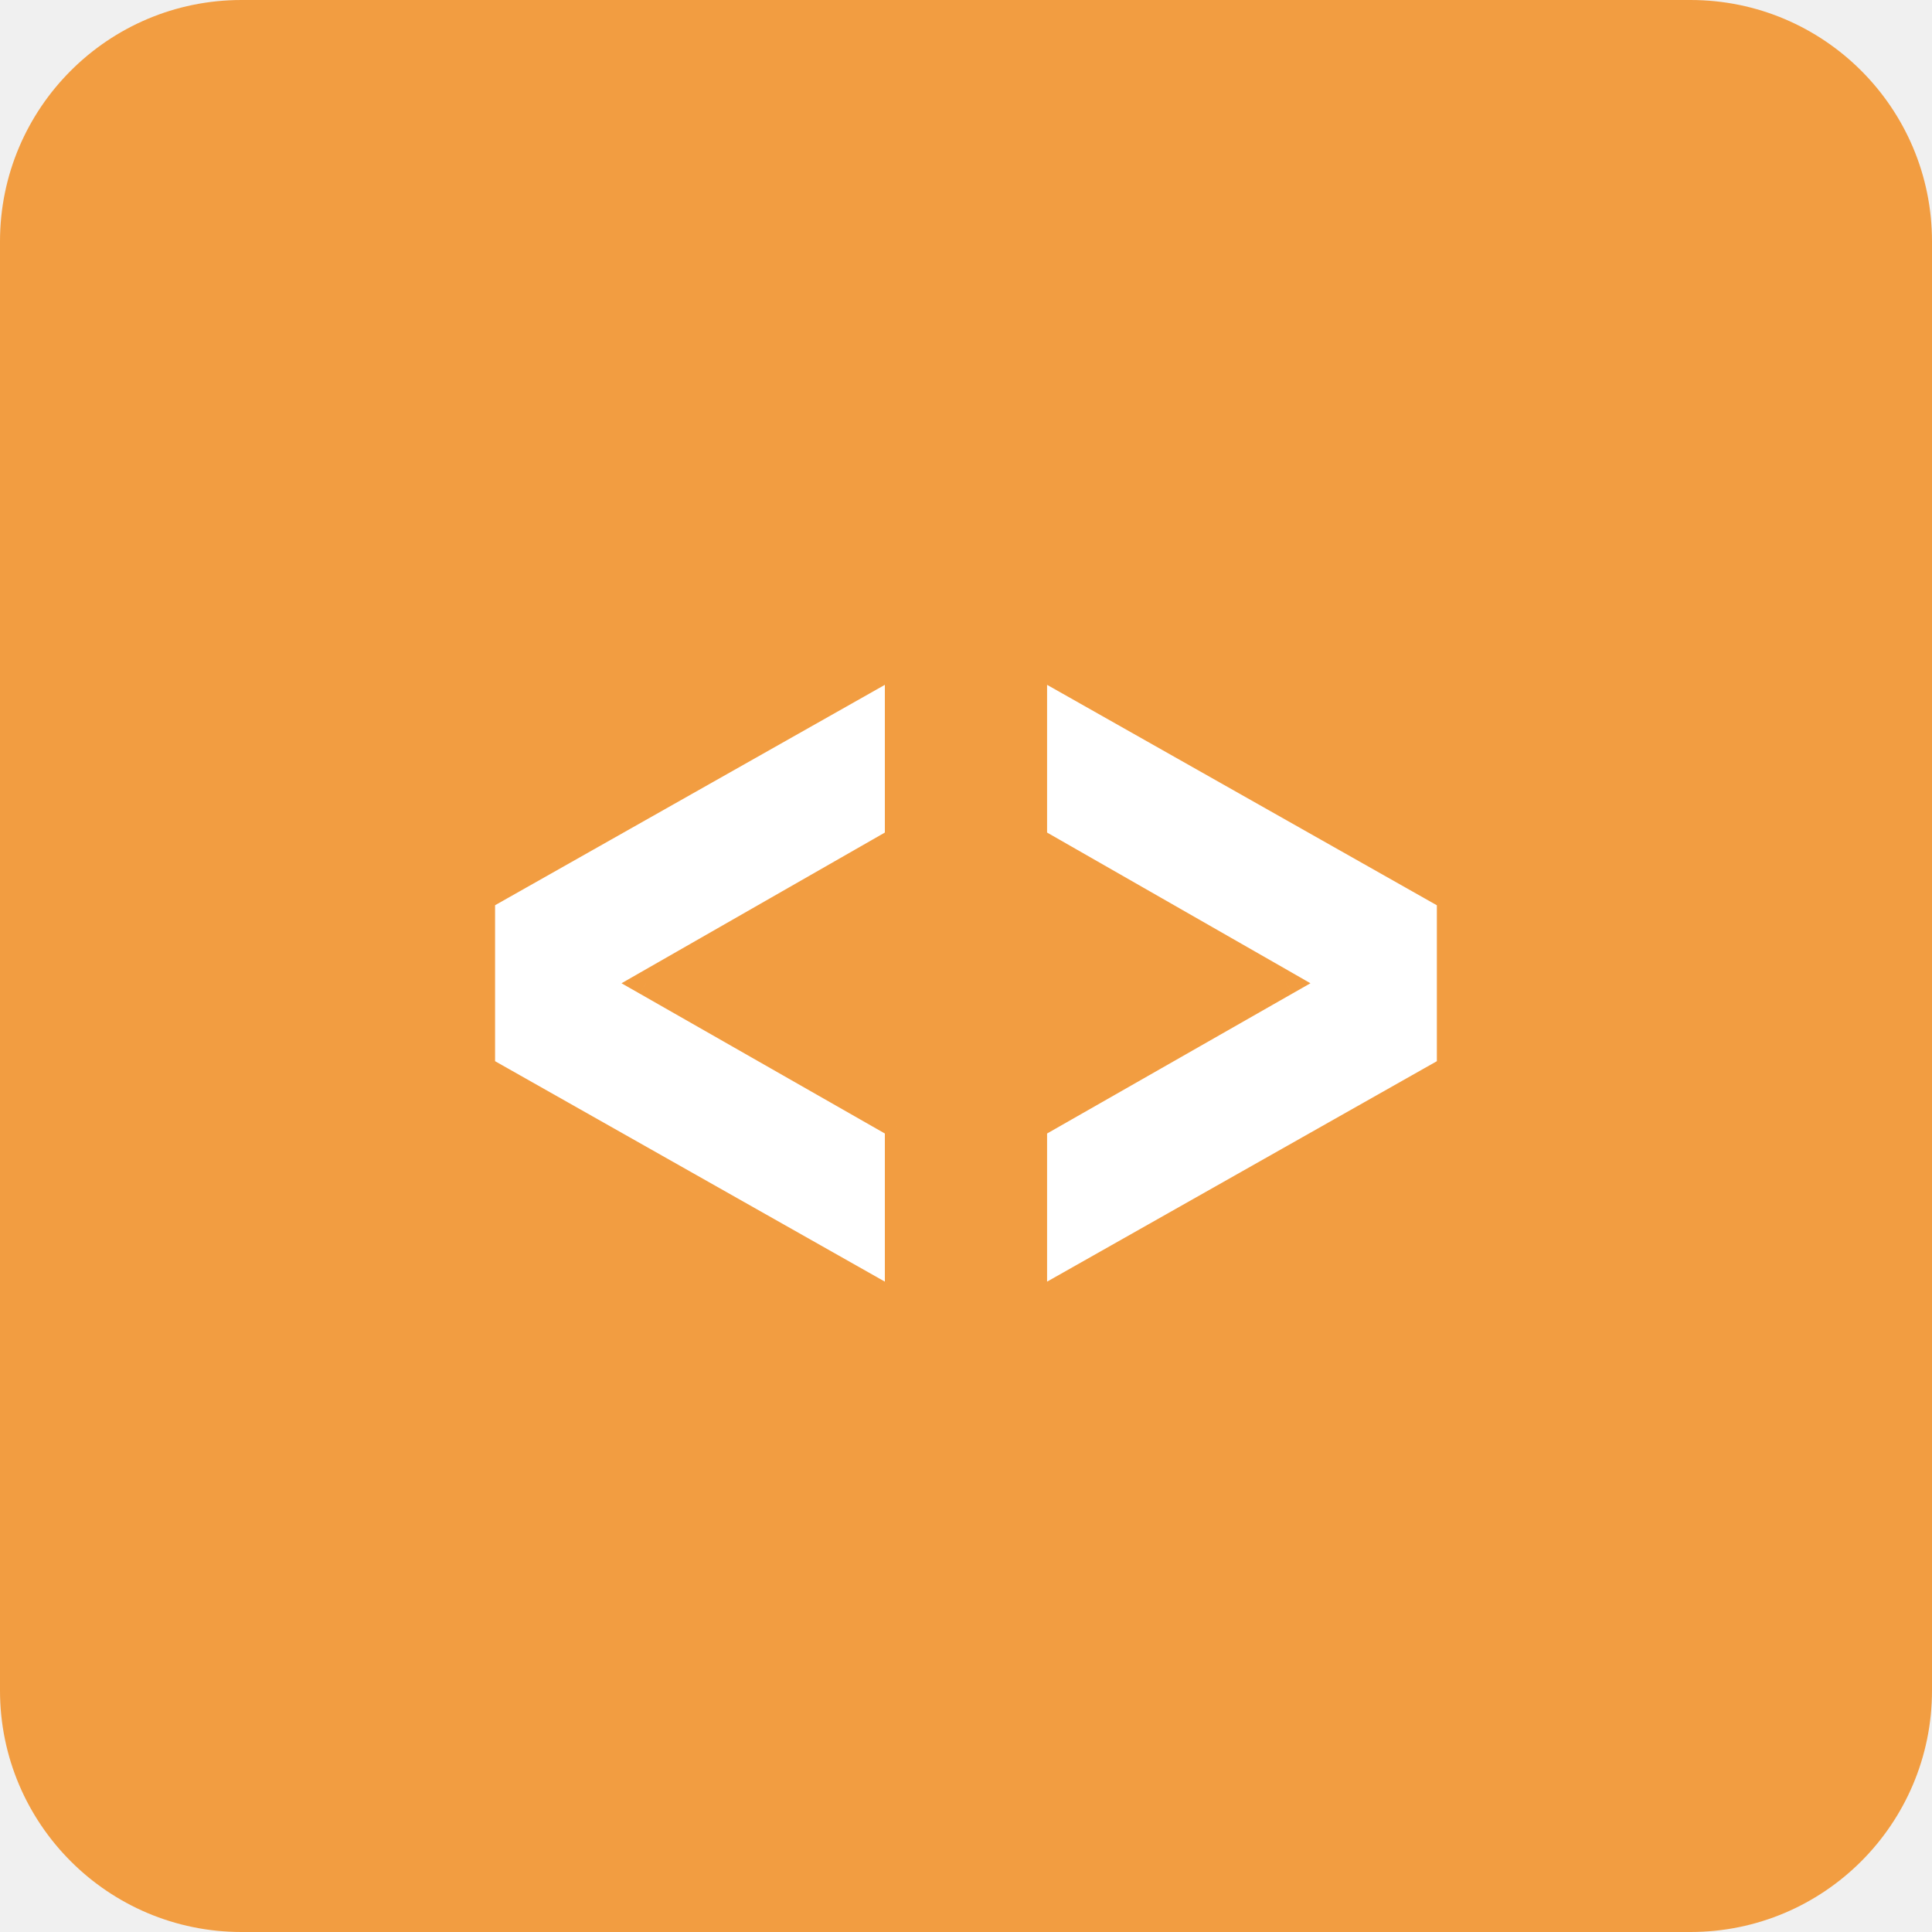
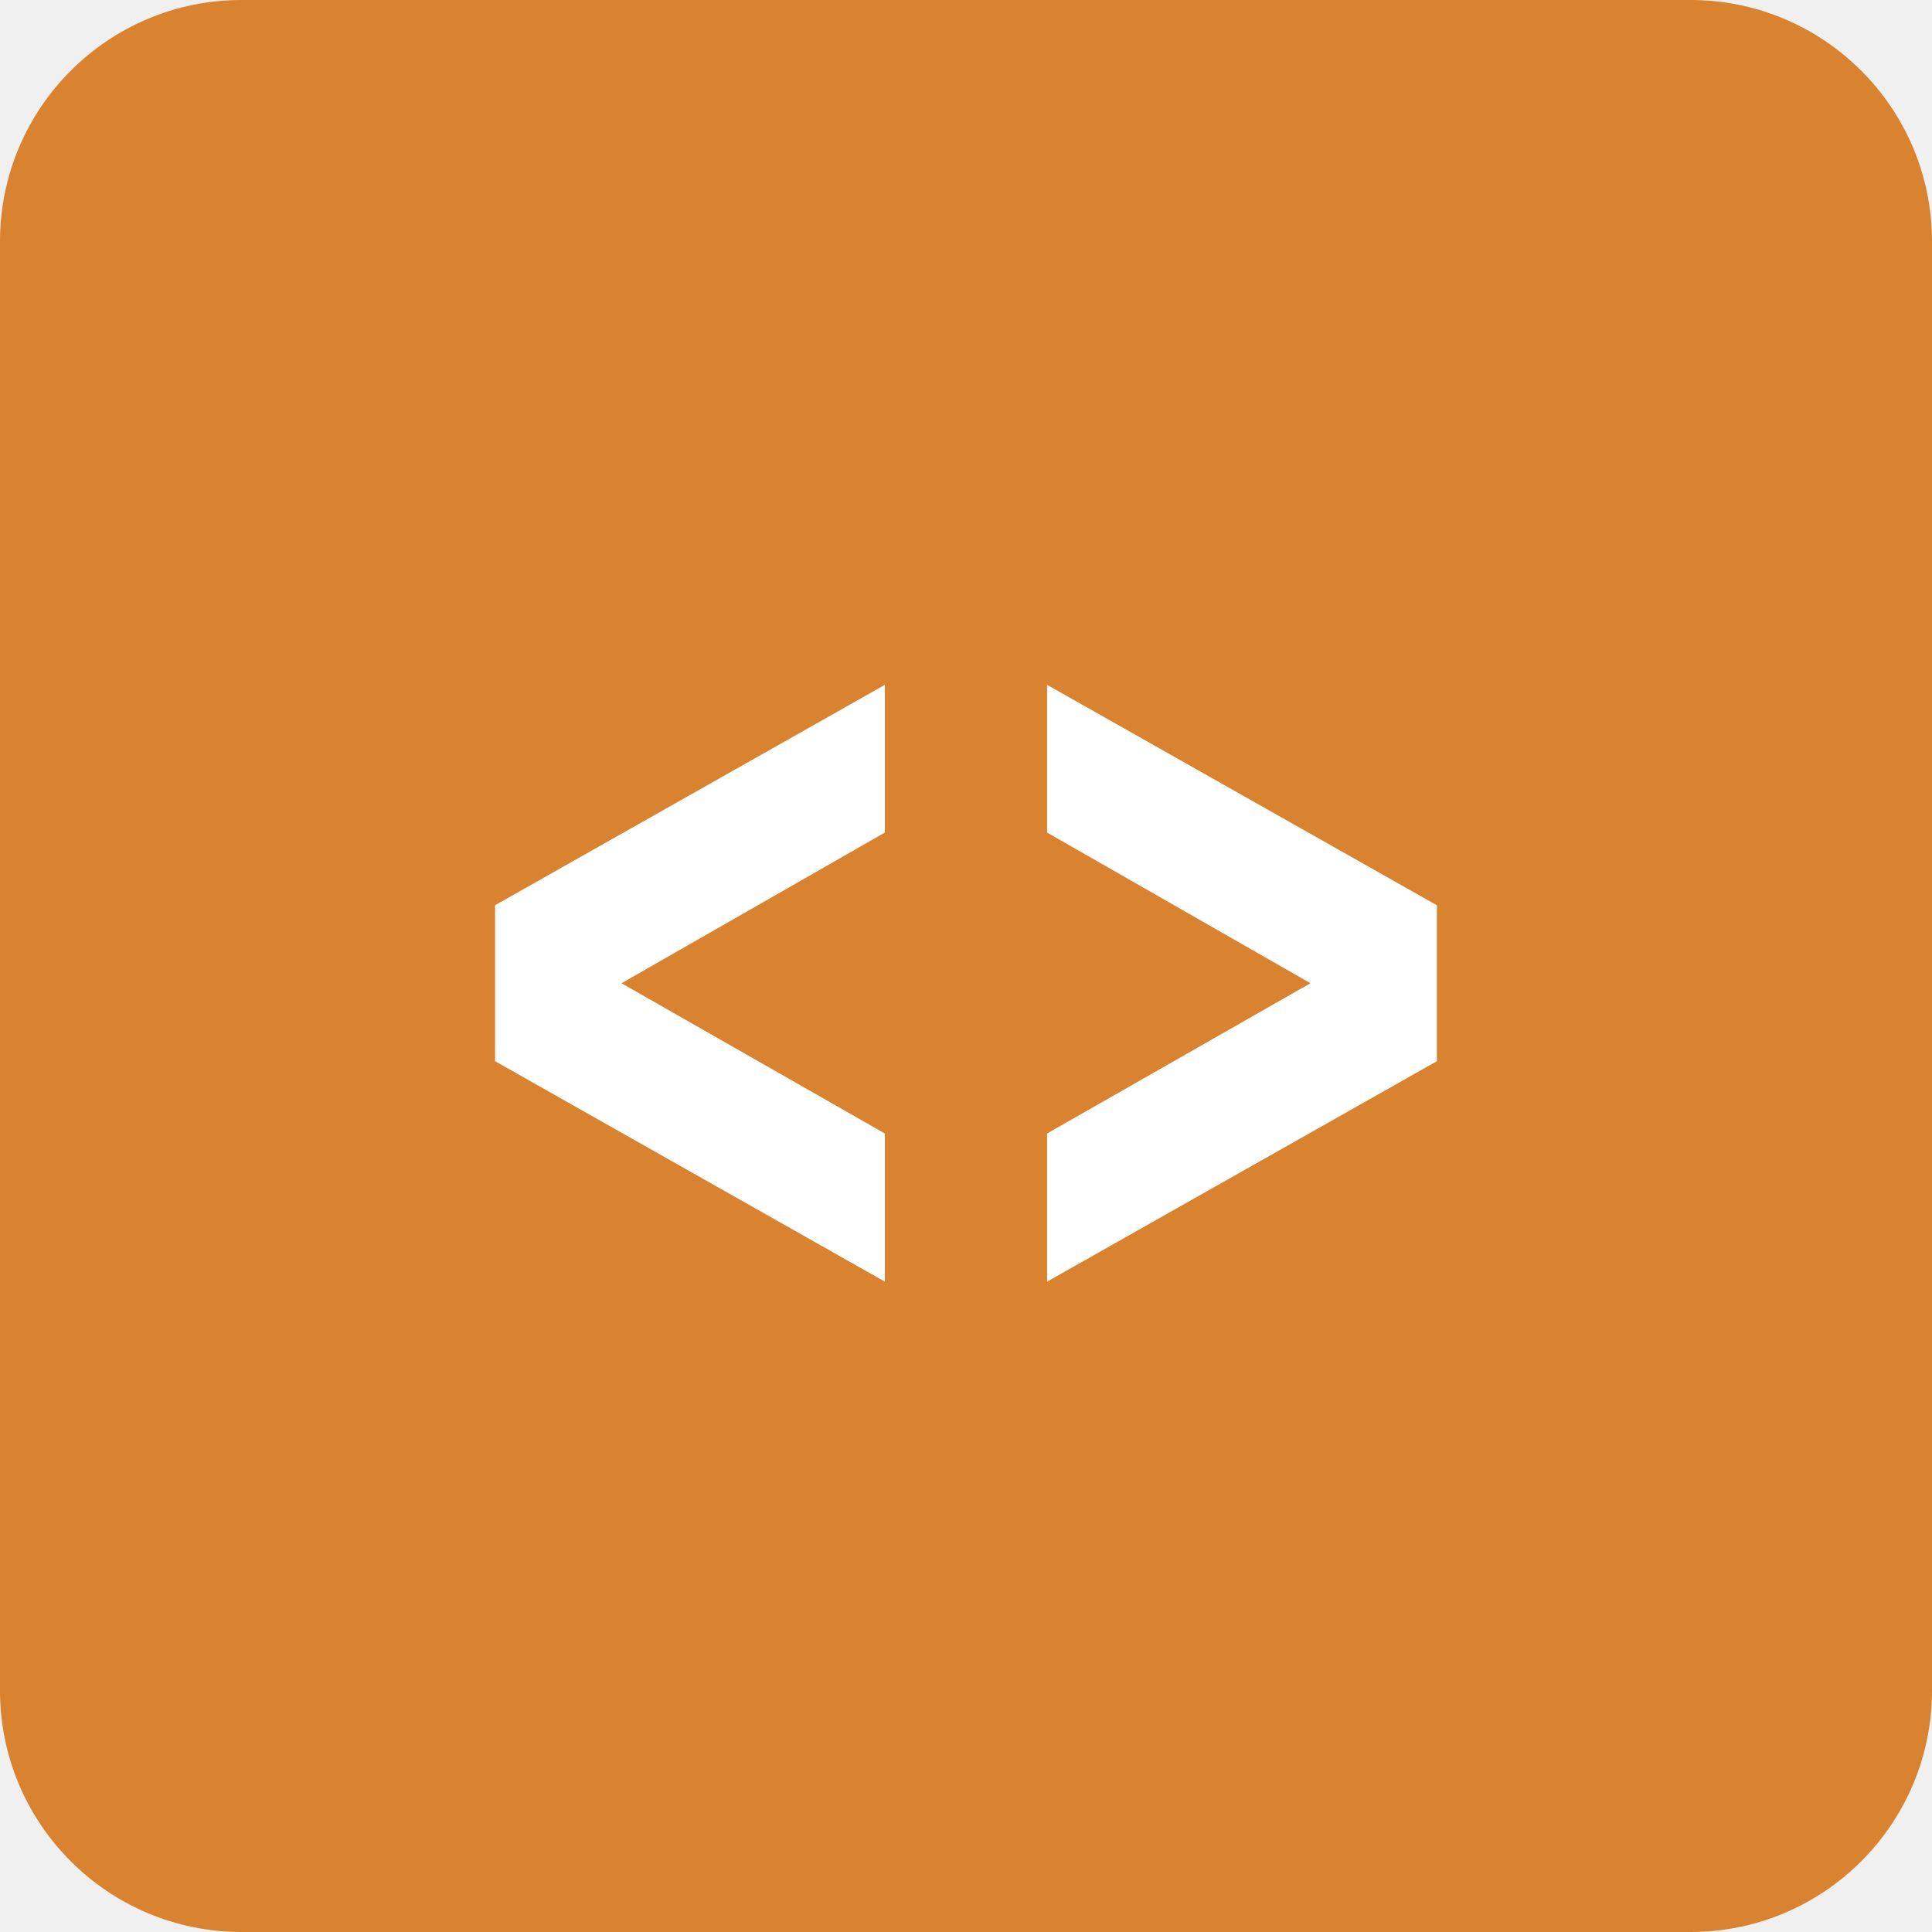
<svg xmlns="http://www.w3.org/2000/svg" width="32" height="32" viewBox="0 0 32 32" fill="none">
-   <rect width="32" height="32" rx="4" fill="#F29D41" />
+   <rect width="32" height="32" rx="4" fill="#D9822F" />
  <path fill-rule="evenodd" clip-rule="evenodd" d="M17.143 18.659V21.571L23.999 17.693V14.878L17.143 11V13.906L21.302 16.285L17.143 18.659ZM14.856 18.659L10.697 16.285L14.856 13.906V11L8 14.877V17.693L14.856 21.571V18.659Z" fill="white" />
-   <path d="M17.143 21.571H16.943V21.914L17.241 21.745L17.143 21.571ZM17.143 18.659L17.044 18.485L16.943 18.542V18.659H17.143ZM23.999 17.693L24.098 17.867L24.199 17.809V17.693H23.999ZM23.999 14.878H24.199V14.761L24.098 14.704L23.999 14.878ZM17.143 11L17.241 10.826L16.943 10.657V11H17.143ZM17.143 13.906H16.943V14.022L17.044 14.079L17.143 13.906ZM21.302 16.285L21.401 16.459L21.705 16.286L21.402 16.112L21.302 16.285ZM10.697 16.285L10.598 16.112L10.294 16.286L10.598 16.459L10.697 16.285ZM14.856 18.659H15.056V18.543L14.955 18.485L14.856 18.659ZM14.856 13.906L14.956 14.079L15.056 14.022V13.906H14.856ZM14.856 11H15.056V10.657L14.758 10.826L14.856 11ZM8 14.877L7.902 14.703L7.8 14.76V14.877H8ZM8 17.693H7.8V17.809L7.902 17.867L8 17.693ZM14.856 21.571L14.758 21.745L15.056 21.914V21.571H14.856ZM17.343 21.571V18.659H16.943V21.571H17.343ZM23.901 17.519L17.044 21.397L17.241 21.745L24.098 17.867L23.901 17.519ZM23.799 14.878V17.693H24.199V14.878H23.799ZM17.044 11.174L23.901 15.052L24.098 14.704L17.241 10.826L17.044 11.174ZM17.343 13.906V11H16.943V13.906H17.343ZM21.402 16.112L17.242 13.732L17.044 14.079L21.203 16.459L21.402 16.112ZM17.242 18.832L21.401 16.459L21.203 16.112L17.044 18.485L17.242 18.832ZM10.598 16.459L14.757 18.832L14.955 18.485L10.796 16.112L10.598 16.459ZM14.757 13.732L10.598 16.112L10.796 16.459L14.956 14.079L14.757 13.732ZM14.656 11V13.906H15.056V11H14.656ZM8.098 15.051L14.955 11.174L14.758 10.826L7.902 14.703L8.098 15.051ZM8.2 17.693V14.877H7.8V17.693H8.2ZM14.955 21.397L8.098 17.519L7.902 17.867L14.758 21.745L14.955 21.397ZM14.656 18.659V21.571H15.056V18.659H14.656Z" fill="#F29D41" />
+   <path d="M17.143 21.571H16.943V21.914L17.241 21.745L17.143 21.571ZM17.143 18.659L17.044 18.485L16.943 18.542V18.659H17.143ZM23.999 17.693L24.098 17.867L24.199 17.809V17.693H23.999ZM23.999 14.878H24.199V14.761L24.098 14.704L23.999 14.878ZM17.143 11L17.241 10.826L16.943 10.657V11H17.143ZM17.143 13.906H16.943V14.022L17.044 14.079L17.143 13.906ZM21.302 16.285L21.401 16.459L21.705 16.286L21.402 16.112L21.302 16.285ZM10.697 16.285L10.598 16.112L10.294 16.286L10.598 16.459L10.697 16.285ZM14.856 18.659H15.056V18.543L14.955 18.485L14.856 18.659ZM14.856 13.906L14.956 14.079L15.056 14.022V13.906H14.856ZM14.856 11H15.056V10.657L14.758 10.826L14.856 11ZM8 14.877L7.902 14.703L7.8 14.76V14.877H8ZM8 17.693H7.8V17.809L7.902 17.867L8 17.693ZM14.856 21.571L14.758 21.745L15.056 21.914V21.571H14.856ZM17.343 21.571V18.659H16.943V21.571H17.343ZM23.901 17.519L17.044 21.397L17.241 21.745L24.098 17.867L23.901 17.519ZM23.799 14.878V17.693H24.199V14.878H23.799ZM17.044 11.174L23.901 15.052L24.098 14.704L17.241 10.826L17.044 11.174ZM17.343 13.906V11H16.943V13.906H17.343ZM21.402 16.112L17.242 13.732L17.044 14.079L21.203 16.459L21.402 16.112ZM17.242 18.832L21.401 16.459L21.203 16.112L17.044 18.485L17.242 18.832ZM10.598 16.459L14.757 18.832L14.955 18.485L10.796 16.112L10.598 16.459ZM14.757 13.732L10.598 16.112L10.796 16.459L14.956 14.079L14.757 13.732ZM14.656 11V13.906H15.056V11H14.656ZM8.098 15.051L14.955 11.174L14.758 10.826L7.902 14.703L8.098 15.051ZM8.2 17.693V14.877H7.8V17.693H8.2ZM14.955 21.397L8.098 17.519L7.902 17.867L14.758 21.745L14.955 21.397ZM14.656 18.659V21.571H15.056V18.659H14.656Z" fill="#D9822F" />
</svg>
